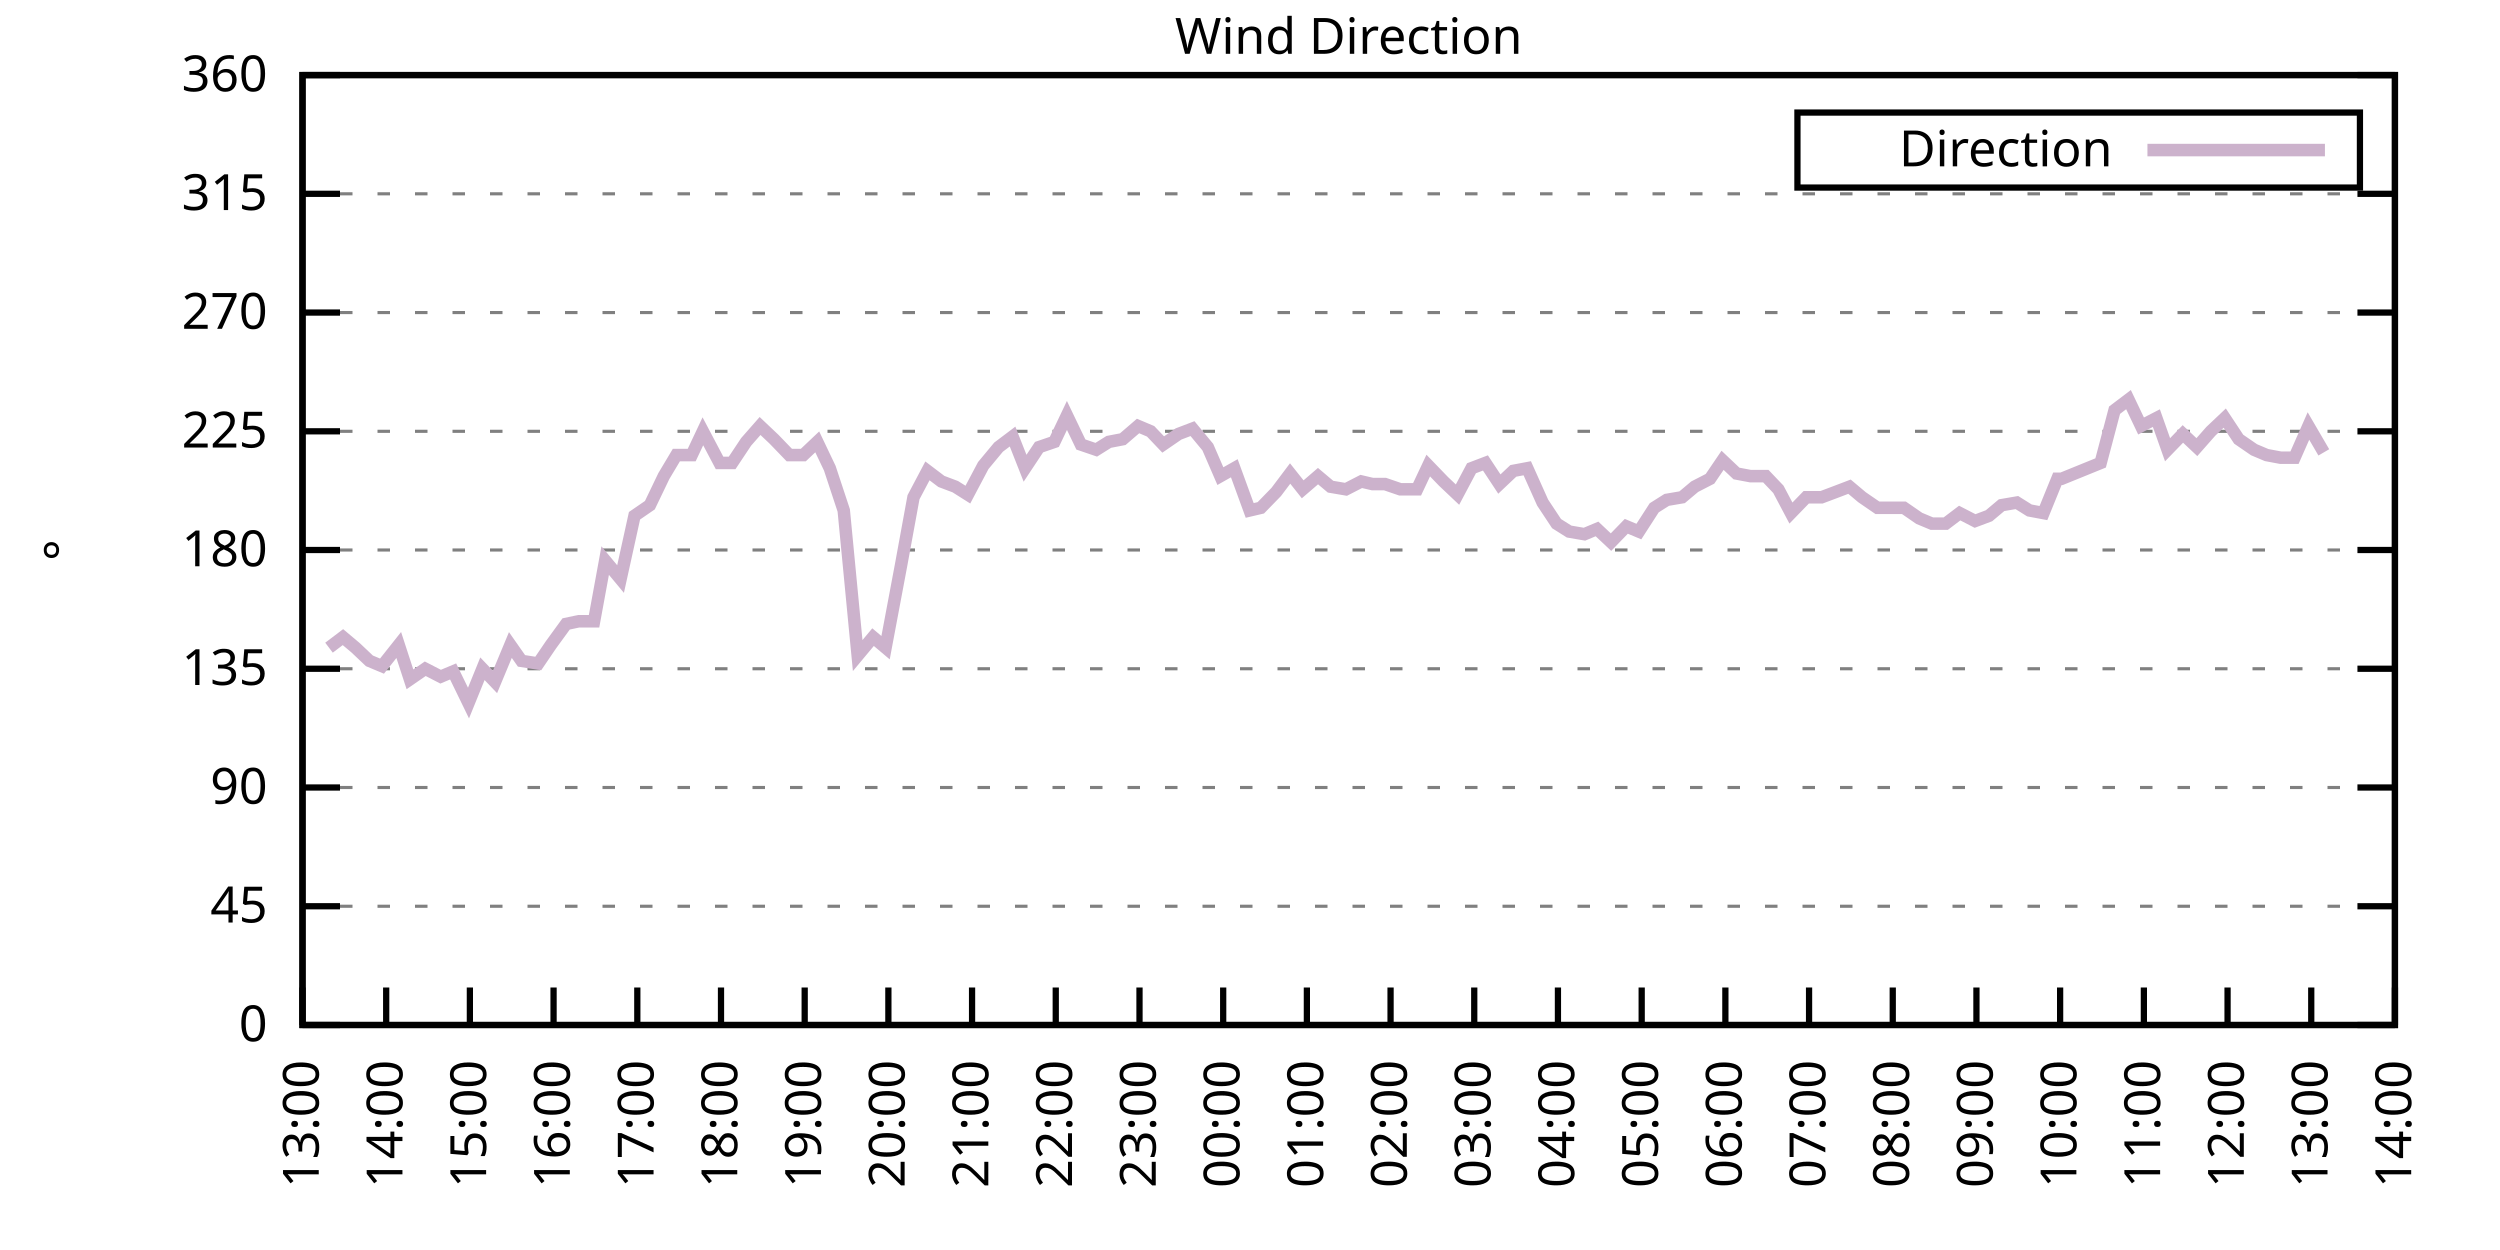
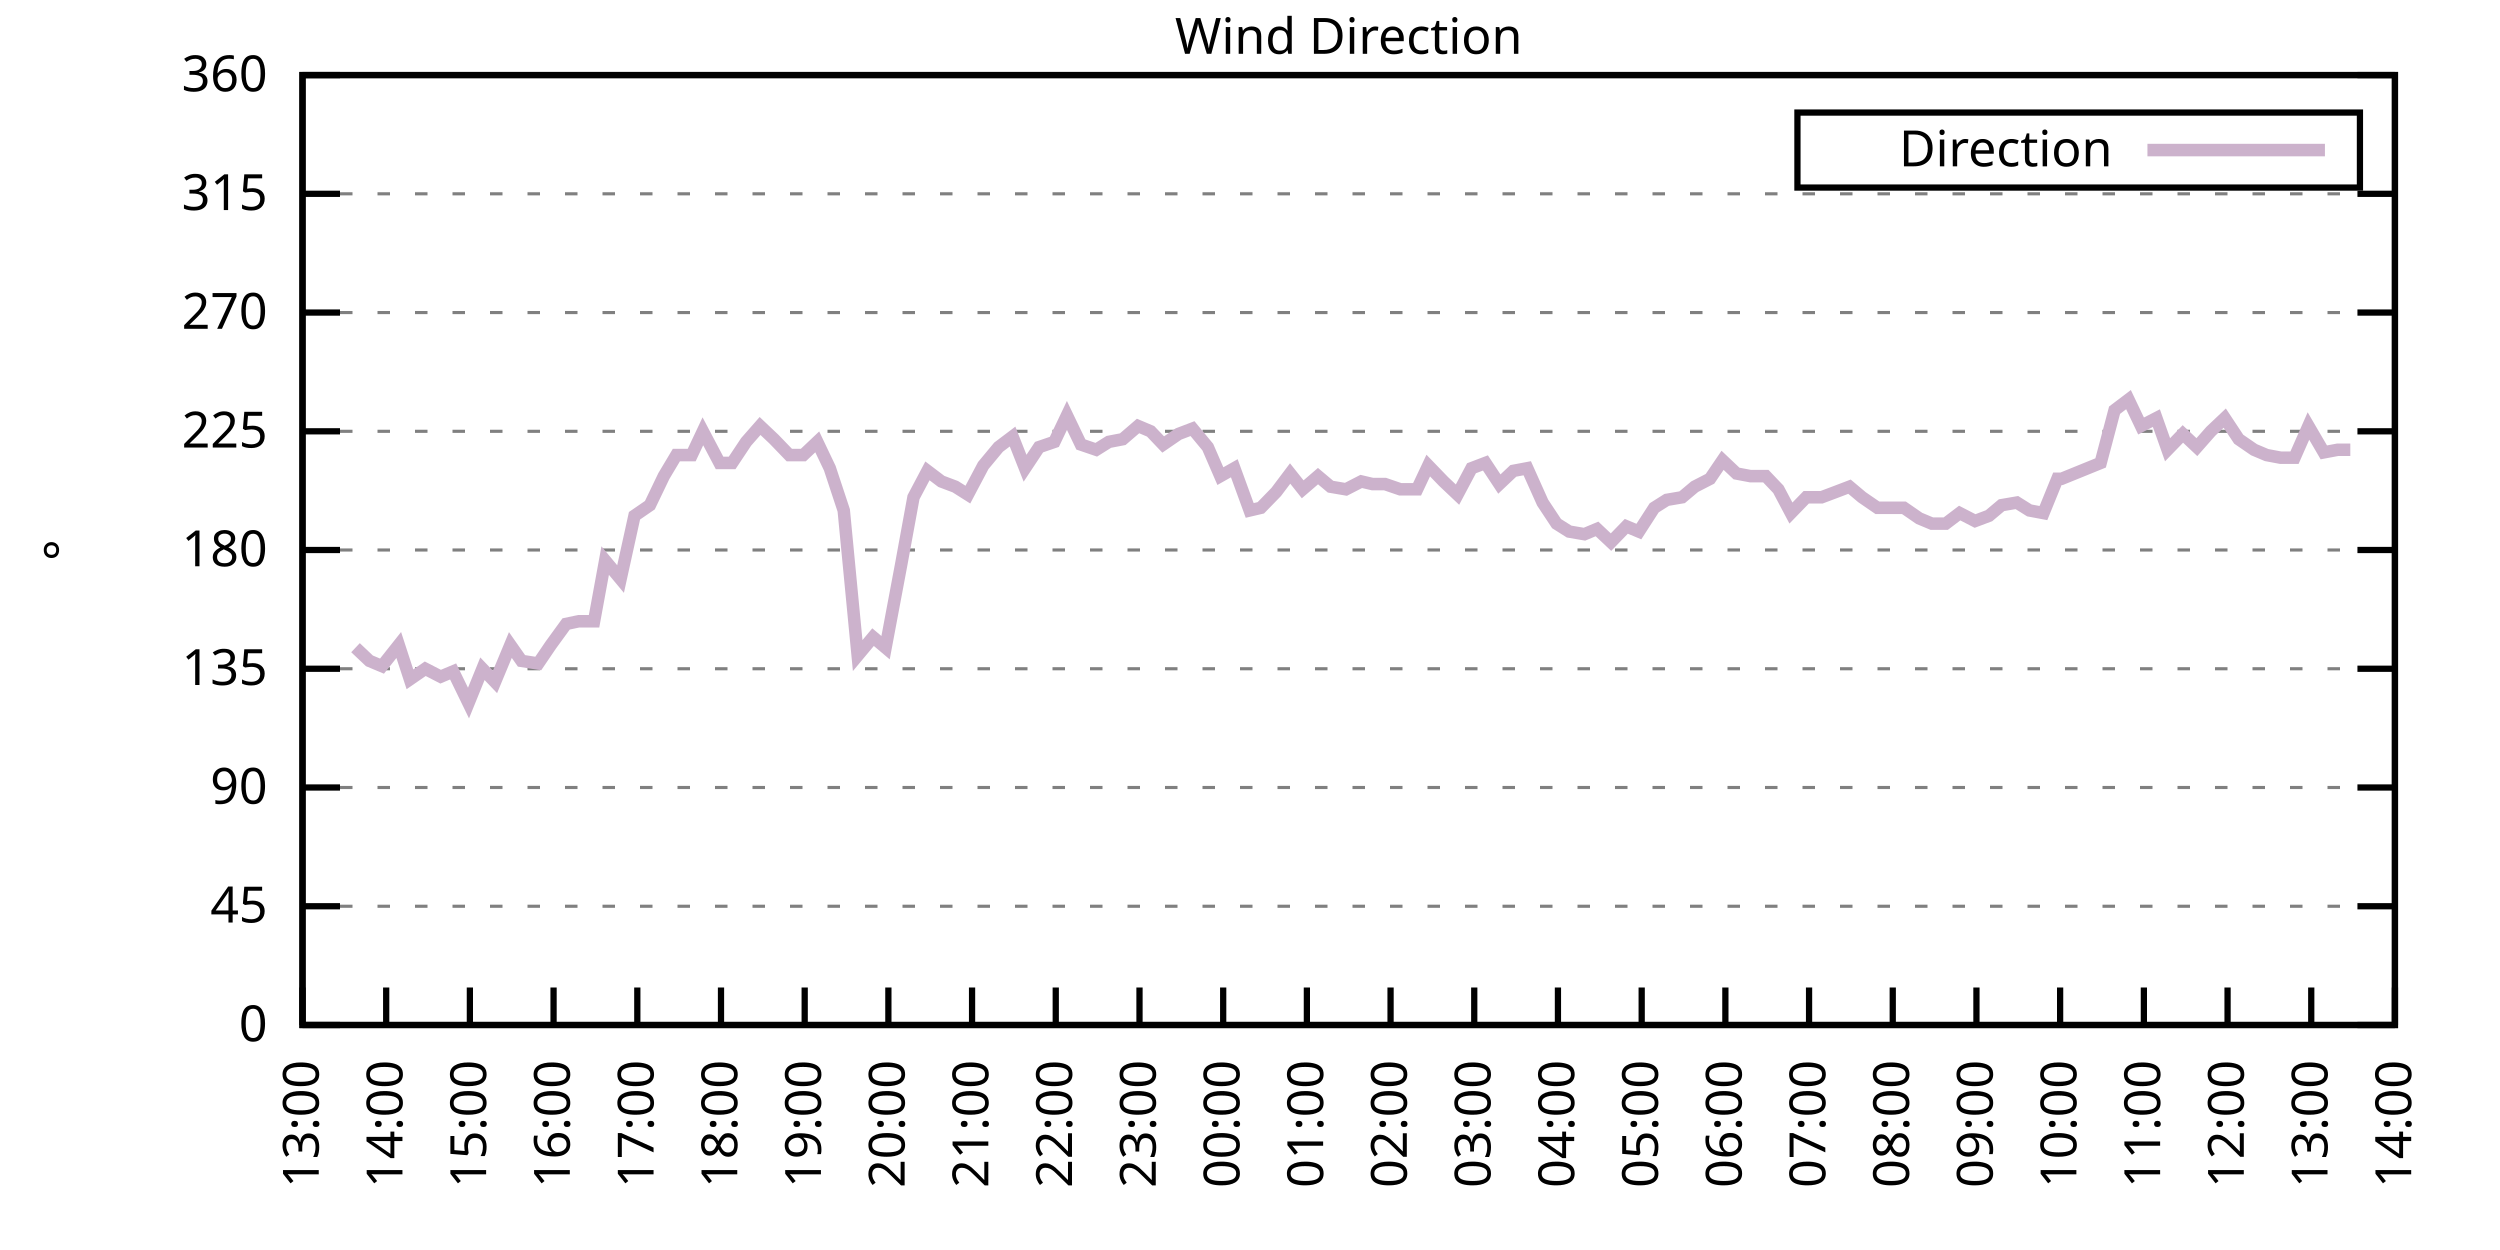
<svg xmlns="http://www.w3.org/2000/svg" xmlns:xlink="http://www.w3.org/1999/xlink" width="400" height="200" viewBox="0 0 400 200">
  <g id="gnuplot_canvas">
    <rect x="0" y="0" width="400" height="200" fill="none" />
    <defs>
      <circle id="gpDot" r="0.5" stroke-width="0.5" stroke="currentColor" />
      <path id="gpPt0" stroke-width="0.333" stroke="currentColor" d="M-1,0 h2 M0,-1 v2" />
      <path id="gpPt1" stroke-width="0.333" stroke="currentColor" d="M-1,-1 L1,1 M1,-1 L-1,1" />
      <path id="gpPt2" stroke-width="0.333" stroke="currentColor" d="M-1,0 L1,0 M0,-1 L0,1 M-1,-1 L1,1 M-1,1 L1,-1" />
      <rect id="gpPt3" stroke-width="0.333" stroke="currentColor" x="-1" y="-1" width="2" height="2" />
      <rect id="gpPt4" stroke-width="0.333" stroke="currentColor" fill="currentColor" x="-1" y="-1" width="2" height="2" />
      <circle id="gpPt5" stroke-width="0.333" stroke="currentColor" cx="0" cy="0" r="1" />
      <use xlink:href="#gpPt5" id="gpPt6" fill="currentColor" stroke="none" />
      <path id="gpPt7" stroke-width="0.333" stroke="currentColor" d="M0,-1.33 L-1.33,0.67 L1.33,0.67 z" />
      <use xlink:href="#gpPt7" id="gpPt8" fill="currentColor" stroke="none" />
      <use xlink:href="#gpPt7" id="gpPt9" stroke="currentColor" transform="rotate(180)" />
      <use xlink:href="#gpPt9" id="gpPt10" fill="currentColor" stroke="none" />
      <use xlink:href="#gpPt3" id="gpPt11" stroke="currentColor" transform="rotate(45)" />
      <use xlink:href="#gpPt11" id="gpPt12" fill="currentColor" stroke="none" />
      <path id="gpPt13" stroke-width="0.333" stroke="currentColor" d="M0,1.330 L1.265,0.411 L0.782,-1.067 L-0.782,-1.076 L-1.265,0.411 z" />
      <use xlink:href="#gpPt13" id="gpPt14" fill="currentColor" stroke="none" />
      <filter id="textbox" filterUnits="objectBoundingBox" x="0" y="0" height="1" width="1">
        <feFlood flood-color="white" flood-opacity="1" result="bgnd" />
        <feComposite in="SourceGraphic" in2="bgnd" operator="atop" />
      </filter>
      <filter id="greybox" filterUnits="objectBoundingBox" x="0" y="0" height="1" width="1">
        <feFlood flood-color="lightgrey" flood-opacity="1" result="grey" />
        <feComposite in="SourceGraphic" in2="grey" operator="atop" />
      </filter>
    </defs>
    <g fill="none" color="white" stroke="currentColor" stroke-width="1.00" stroke-linecap="butt" stroke-linejoin="miter">
</g>
    <g fill="none" color="black" stroke="currentColor" stroke-width="1.00" stroke-linecap="butt" stroke-linejoin="miter">
      <g stroke="none" shape-rendering="crispEdges">
        <polygon fill="rgb(255, 255, 255)" points="48.40,164.00 383.18,164.00 383.18,12.02 48.40,12.02 " />
      </g>
    </g>
    <g fill="none" color="black" stroke="currentColor" stroke-width="1.00" stroke-linecap="butt" stroke-linejoin="miter">
</g>
    <g fill="none" color="black" stroke="black" stroke-width="0.50" stroke-linecap="butt" stroke-linejoin="miter">
</g>
    <g fill="none" color="gray" stroke="currentColor" stroke-width="0.50" stroke-linecap="butt" stroke-linejoin="miter">
      <path stroke="gray" stroke-dasharray="2,4" class="gridline" d="M48.40,164.00 L383.19,164.00  " />
    </g>
    <g fill="none" color="gray" stroke="gray" stroke-width="1.00" stroke-linecap="butt" stroke-linejoin="miter">
</g>
    <g fill="none" color="black" stroke="currentColor" stroke-width="1.00" stroke-linecap="butt" stroke-linejoin="miter">
      <path stroke="black" d="M48.40,164.00 L54.40,164.00 M383.19,164.00 L377.19,164.00  " />
      <g transform="translate(42.80,166.60)" stroke="none" fill="black" font-family="Sans" font-size="8.00" text-anchor="end">
        <text>
          <tspan font-family="Sans"> 0</tspan>
        </text>
      </g>
    </g>
    <g fill="none" color="black" stroke="currentColor" stroke-width="1.00" stroke-linecap="butt" stroke-linejoin="miter">
</g>
    <g fill="none" color="black" stroke="black" stroke-width="0.50" stroke-linecap="butt" stroke-linejoin="miter">
</g>
    <g fill="none" color="gray" stroke="currentColor" stroke-width="0.50" stroke-linecap="butt" stroke-linejoin="miter">
      <path stroke="gray" stroke-dasharray="2,4" class="gridline" d="M48.40,145.00 L383.19,145.00  " />
    </g>
    <g fill="none" color="gray" stroke="gray" stroke-width="1.00" stroke-linecap="butt" stroke-linejoin="miter">
</g>
    <g fill="none" color="black" stroke="currentColor" stroke-width="1.00" stroke-linecap="butt" stroke-linejoin="miter">
      <path stroke="black" d="M48.40,145.00 L54.40,145.00 M383.19,145.00 L377.19,145.00  " />
      <g transform="translate(42.80,147.60)" stroke="none" fill="black" font-family="Sans" font-size="8.00" text-anchor="end">
        <text>
          <tspan font-family="Sans"> 45</tspan>
        </text>
      </g>
    </g>
    <g fill="none" color="black" stroke="currentColor" stroke-width="1.00" stroke-linecap="butt" stroke-linejoin="miter">
</g>
    <g fill="none" color="black" stroke="black" stroke-width="0.50" stroke-linecap="butt" stroke-linejoin="miter">
</g>
    <g fill="none" color="gray" stroke="currentColor" stroke-width="0.50" stroke-linecap="butt" stroke-linejoin="miter">
      <path stroke="gray" stroke-dasharray="2,4" class="gridline" d="M48.40,126.00 L383.19,126.00  " />
    </g>
    <g fill="none" color="gray" stroke="gray" stroke-width="1.00" stroke-linecap="butt" stroke-linejoin="miter">
</g>
    <g fill="none" color="black" stroke="currentColor" stroke-width="1.00" stroke-linecap="butt" stroke-linejoin="miter">
      <path stroke="black" d="M48.40,126.00 L54.40,126.00 M383.19,126.00 L377.19,126.00  " />
      <g transform="translate(42.80,128.60)" stroke="none" fill="black" font-family="Sans" font-size="8.00" text-anchor="end">
        <text>
          <tspan font-family="Sans"> 90</tspan>
        </text>
      </g>
    </g>
    <g fill="none" color="black" stroke="currentColor" stroke-width="1.00" stroke-linecap="butt" stroke-linejoin="miter">
</g>
    <g fill="none" color="black" stroke="black" stroke-width="0.50" stroke-linecap="butt" stroke-linejoin="miter">
</g>
    <g fill="none" color="gray" stroke="currentColor" stroke-width="0.50" stroke-linecap="butt" stroke-linejoin="miter">
      <path stroke="gray" stroke-dasharray="2,4" class="gridline" d="M48.40,107.00 L383.19,107.00  " />
    </g>
    <g fill="none" color="gray" stroke="gray" stroke-width="1.00" stroke-linecap="butt" stroke-linejoin="miter">
</g>
    <g fill="none" color="black" stroke="currentColor" stroke-width="1.00" stroke-linecap="butt" stroke-linejoin="miter">
      <path stroke="black" d="M48.40,107.00 L54.40,107.00 M383.19,107.00 L377.19,107.00  " />
      <g transform="translate(42.80,109.60)" stroke="none" fill="black" font-family="Sans" font-size="8.00" text-anchor="end">
        <text>
          <tspan font-family="Sans"> 135</tspan>
        </text>
      </g>
    </g>
    <g fill="none" color="black" stroke="currentColor" stroke-width="1.00" stroke-linecap="butt" stroke-linejoin="miter">
</g>
    <g fill="none" color="black" stroke="black" stroke-width="0.50" stroke-linecap="butt" stroke-linejoin="miter">
</g>
    <g fill="none" color="gray" stroke="currentColor" stroke-width="0.50" stroke-linecap="butt" stroke-linejoin="miter">
      <path stroke="gray" stroke-dasharray="2,4" class="gridline" d="M48.40,88.00 L383.19,88.00  " />
    </g>
    <g fill="none" color="gray" stroke="gray" stroke-width="1.00" stroke-linecap="butt" stroke-linejoin="miter">
</g>
    <g fill="none" color="black" stroke="currentColor" stroke-width="1.00" stroke-linecap="butt" stroke-linejoin="miter">
      <path stroke="black" d="M48.40,88.00 L54.40,88.00 M383.19,88.00 L377.19,88.00  " />
      <g transform="translate(42.80,90.60)" stroke="none" fill="black" font-family="Sans" font-size="8.00" text-anchor="end">
        <text>
          <tspan font-family="Sans"> 180</tspan>
        </text>
      </g>
    </g>
    <g fill="none" color="black" stroke="currentColor" stroke-width="1.00" stroke-linecap="butt" stroke-linejoin="miter">
</g>
    <g fill="none" color="black" stroke="black" stroke-width="0.50" stroke-linecap="butt" stroke-linejoin="miter">
</g>
    <g fill="none" color="gray" stroke="currentColor" stroke-width="0.50" stroke-linecap="butt" stroke-linejoin="miter">
      <path stroke="gray" stroke-dasharray="2,4" class="gridline" d="M48.40,69.01 L383.19,69.01  " />
    </g>
    <g fill="none" color="gray" stroke="gray" stroke-width="1.00" stroke-linecap="butt" stroke-linejoin="miter">
</g>
    <g fill="none" color="black" stroke="currentColor" stroke-width="1.00" stroke-linecap="butt" stroke-linejoin="miter">
      <path stroke="black" d="M48.40,69.01 L54.40,69.01 M383.19,69.01 L377.19,69.01  " />
      <g transform="translate(42.80,71.61)" stroke="none" fill="black" font-family="Sans" font-size="8.00" text-anchor="end">
        <text>
          <tspan font-family="Sans"> 225</tspan>
        </text>
      </g>
    </g>
    <g fill="none" color="black" stroke="currentColor" stroke-width="1.00" stroke-linecap="butt" stroke-linejoin="miter">
</g>
    <g fill="none" color="black" stroke="black" stroke-width="0.50" stroke-linecap="butt" stroke-linejoin="miter">
</g>
    <g fill="none" color="gray" stroke="currentColor" stroke-width="0.50" stroke-linecap="butt" stroke-linejoin="miter">
      <path stroke="gray" stroke-dasharray="2,4" class="gridline" d="M48.40,50.01 L383.19,50.01  " />
    </g>
    <g fill="none" color="gray" stroke="gray" stroke-width="1.00" stroke-linecap="butt" stroke-linejoin="miter">
</g>
    <g fill="none" color="black" stroke="currentColor" stroke-width="1.00" stroke-linecap="butt" stroke-linejoin="miter">
      <path stroke="black" d="M48.40,50.01 L54.40,50.01 M383.19,50.01 L377.19,50.01  " />
      <g transform="translate(42.80,52.61)" stroke="none" fill="black" font-family="Sans" font-size="8.00" text-anchor="end">
        <text>
          <tspan font-family="Sans"> 270</tspan>
        </text>
      </g>
    </g>
    <g fill="none" color="black" stroke="currentColor" stroke-width="1.00" stroke-linecap="butt" stroke-linejoin="miter">
</g>
    <g fill="none" color="black" stroke="black" stroke-width="0.50" stroke-linecap="butt" stroke-linejoin="miter">
</g>
    <g fill="none" color="gray" stroke="currentColor" stroke-width="0.50" stroke-linecap="butt" stroke-linejoin="miter">
      <path stroke="gray" stroke-dasharray="2,4" class="gridline" d="M48.40,31.01 L383.19,31.01  " />
    </g>
    <g fill="none" color="gray" stroke="gray" stroke-width="1.00" stroke-linecap="butt" stroke-linejoin="miter">
</g>
    <g fill="none" color="black" stroke="currentColor" stroke-width="1.00" stroke-linecap="butt" stroke-linejoin="miter">
      <path stroke="black" d="M48.40,31.01 L54.40,31.01 M383.19,31.01 L377.19,31.01  " />
      <g transform="translate(42.80,33.61)" stroke="none" fill="black" font-family="Sans" font-size="8.00" text-anchor="end">
        <text>
          <tspan font-family="Sans"> 315</tspan>
        </text>
      </g>
    </g>
    <g fill="none" color="black" stroke="currentColor" stroke-width="1.00" stroke-linecap="butt" stroke-linejoin="miter">
</g>
    <g fill="none" color="black" stroke="black" stroke-width="0.50" stroke-linecap="butt" stroke-linejoin="miter">
</g>
    <g fill="none" color="gray" stroke="currentColor" stroke-width="0.50" stroke-linecap="butt" stroke-linejoin="miter">
      <path stroke="gray" stroke-dasharray="2,4" class="gridline" d="M48.40,12.01 L383.19,12.01  " />
    </g>
    <g fill="none" color="gray" stroke="gray" stroke-width="1.00" stroke-linecap="butt" stroke-linejoin="miter">
</g>
    <g fill="none" color="black" stroke="currentColor" stroke-width="1.00" stroke-linecap="butt" stroke-linejoin="miter">
      <path stroke="black" d="M48.40,12.01 L54.40,12.01 M383.19,12.01 L377.19,12.01  " />
      <g transform="translate(42.80,14.61)" stroke="none" fill="black" font-family="Sans" font-size="8.00" text-anchor="end">
        <text>
          <tspan font-family="Sans"> 360</tspan>
        </text>
      </g>
    </g>
    <g fill="none" color="black" stroke="currentColor" stroke-width="1.00" stroke-linecap="butt" stroke-linejoin="miter">
      <path stroke="black" d="M48.40,164.00 L48.40,158.00  " />
      <g transform="translate(51.00,169.60) rotate(270.00)" stroke="none" fill="black" font-family="Sans" font-size="8.00" text-anchor="end">
        <text>
          <tspan font-family="Sans">13:00</tspan>
        </text>
      </g>
    </g>
    <g fill="none" color="black" stroke="currentColor" stroke-width="1.00" stroke-linecap="butt" stroke-linejoin="miter">
      <path stroke="black" d="M61.79,164.00 L61.79,158.00  " />
      <g transform="translate(64.39,169.60) rotate(270.00)" stroke="none" fill="black" font-family="Sans" font-size="8.00" text-anchor="end">
        <text>
          <tspan font-family="Sans">14:00</tspan>
        </text>
      </g>
    </g>
    <g fill="none" color="black" stroke="currentColor" stroke-width="1.00" stroke-linecap="butt" stroke-linejoin="miter">
      <path stroke="black" d="M75.18,164.00 L75.18,158.00  " />
      <g transform="translate(77.78,169.60) rotate(270.00)" stroke="none" fill="black" font-family="Sans" font-size="8.00" text-anchor="end">
        <text>
          <tspan font-family="Sans">15:00</tspan>
        </text>
      </g>
    </g>
    <g fill="none" color="black" stroke="currentColor" stroke-width="1.00" stroke-linecap="butt" stroke-linejoin="miter">
      <path stroke="black" d="M88.57,164.00 L88.57,158.00  " />
      <g transform="translate(91.17,169.60) rotate(270.00)" stroke="none" fill="black" font-family="Sans" font-size="8.00" text-anchor="end">
        <text>
          <tspan font-family="Sans">16:00</tspan>
        </text>
      </g>
    </g>
    <g fill="none" color="black" stroke="currentColor" stroke-width="1.00" stroke-linecap="butt" stroke-linejoin="miter">
      <path stroke="black" d="M101.97,164.00 L101.97,158.00  " />
      <g transform="translate(104.57,169.60) rotate(270.00)" stroke="none" fill="black" font-family="Sans" font-size="8.00" text-anchor="end">
        <text>
          <tspan font-family="Sans">17:00</tspan>
        </text>
      </g>
    </g>
    <g fill="none" color="black" stroke="currentColor" stroke-width="1.00" stroke-linecap="butt" stroke-linejoin="miter">
      <path stroke="black" d="M115.36,164.00 L115.36,158.00  " />
      <g transform="translate(117.96,169.60) rotate(270.00)" stroke="none" fill="black" font-family="Sans" font-size="8.00" text-anchor="end">
        <text>
          <tspan font-family="Sans">18:00</tspan>
        </text>
      </g>
    </g>
    <g fill="none" color="black" stroke="currentColor" stroke-width="1.00" stroke-linecap="butt" stroke-linejoin="miter">
      <path stroke="black" d="M128.75,164.00 L128.75,158.00  " />
      <g transform="translate(131.35,169.60) rotate(270.00)" stroke="none" fill="black" font-family="Sans" font-size="8.00" text-anchor="end">
        <text>
          <tspan font-family="Sans">19:00</tspan>
        </text>
      </g>
    </g>
    <g fill="none" color="black" stroke="currentColor" stroke-width="1.00" stroke-linecap="butt" stroke-linejoin="miter">
      <path stroke="black" d="M142.14,164.00 L142.14,158.00  " />
      <g transform="translate(144.74,169.60) rotate(270.00)" stroke="none" fill="black" font-family="Sans" font-size="8.00" text-anchor="end">
        <text>
          <tspan font-family="Sans">20:00</tspan>
        </text>
      </g>
    </g>
    <g fill="none" color="black" stroke="currentColor" stroke-width="1.00" stroke-linecap="butt" stroke-linejoin="miter">
      <path stroke="black" d="M155.53,164.00 L155.53,158.00  " />
      <g transform="translate(158.13,169.60) rotate(270.00)" stroke="none" fill="black" font-family="Sans" font-size="8.00" text-anchor="end">
        <text>
          <tspan font-family="Sans">21:00</tspan>
        </text>
      </g>
    </g>
    <g fill="none" color="black" stroke="currentColor" stroke-width="1.00" stroke-linecap="butt" stroke-linejoin="miter">
      <path stroke="black" d="M168.92,164.00 L168.92,158.00  " />
      <g transform="translate(171.52,169.60) rotate(270.00)" stroke="none" fill="black" font-family="Sans" font-size="8.00" text-anchor="end">
        <text>
          <tspan font-family="Sans">22:00</tspan>
        </text>
      </g>
    </g>
    <g fill="none" color="black" stroke="currentColor" stroke-width="1.00" stroke-linecap="butt" stroke-linejoin="miter">
      <path stroke="black" d="M182.32,164.00 L182.32,158.00  " />
      <g transform="translate(184.92,169.60) rotate(270.00)" stroke="none" fill="black" font-family="Sans" font-size="8.00" text-anchor="end">
        <text>
          <tspan font-family="Sans">23:00</tspan>
        </text>
      </g>
    </g>
    <g fill="none" color="black" stroke="currentColor" stroke-width="1.00" stroke-linecap="butt" stroke-linejoin="miter">
      <path stroke="black" d="M195.71,164.00 L195.71,158.00  " />
      <g transform="translate(198.31,169.60) rotate(270.00)" stroke="none" fill="black" font-family="Sans" font-size="8.00" text-anchor="end">
        <text>
          <tspan font-family="Sans">00:00</tspan>
        </text>
      </g>
    </g>
    <g fill="none" color="black" stroke="currentColor" stroke-width="1.00" stroke-linecap="butt" stroke-linejoin="miter">
      <path stroke="black" d="M209.10,164.00 L209.10,158.00  " />
      <g transform="translate(211.70,169.60) rotate(270.00)" stroke="none" fill="black" font-family="Sans" font-size="8.00" text-anchor="end">
        <text>
          <tspan font-family="Sans">01:00</tspan>
        </text>
      </g>
    </g>
    <g fill="none" color="black" stroke="currentColor" stroke-width="1.00" stroke-linecap="butt" stroke-linejoin="miter">
      <path stroke="black" d="M222.49,164.00 L222.49,158.00  " />
      <g transform="translate(225.09,169.60) rotate(270.00)" stroke="none" fill="black" font-family="Sans" font-size="8.00" text-anchor="end">
        <text>
          <tspan font-family="Sans">02:00</tspan>
        </text>
      </g>
    </g>
    <g fill="none" color="black" stroke="currentColor" stroke-width="1.00" stroke-linecap="butt" stroke-linejoin="miter">
      <path stroke="black" d="M235.88,164.00 L235.88,158.00  " />
      <g transform="translate(238.48,169.60) rotate(270.00)" stroke="none" fill="black" font-family="Sans" font-size="8.00" text-anchor="end">
        <text>
          <tspan font-family="Sans">03:00</tspan>
        </text>
      </g>
    </g>
    <g fill="none" color="black" stroke="currentColor" stroke-width="1.00" stroke-linecap="butt" stroke-linejoin="miter">
      <path stroke="black" d="M249.27,164.00 L249.27,158.00  " />
      <g transform="translate(251.87,169.60) rotate(270.00)" stroke="none" fill="black" font-family="Sans" font-size="8.00" text-anchor="end">
        <text>
          <tspan font-family="Sans">04:00</tspan>
        </text>
      </g>
    </g>
    <g fill="none" color="black" stroke="currentColor" stroke-width="1.00" stroke-linecap="butt" stroke-linejoin="miter">
      <path stroke="black" d="M262.67,164.00 L262.67,158.00  " />
      <g transform="translate(265.27,169.60) rotate(270.00)" stroke="none" fill="black" font-family="Sans" font-size="8.00" text-anchor="end">
        <text>
          <tspan font-family="Sans">05:00</tspan>
        </text>
      </g>
    </g>
    <g fill="none" color="black" stroke="currentColor" stroke-width="1.00" stroke-linecap="butt" stroke-linejoin="miter">
      <path stroke="black" d="M276.06,164.00 L276.06,158.00  " />
      <g transform="translate(278.66,169.60) rotate(270.00)" stroke="none" fill="black" font-family="Sans" font-size="8.00" text-anchor="end">
        <text>
          <tspan font-family="Sans">06:00</tspan>
        </text>
      </g>
    </g>
    <g fill="none" color="black" stroke="currentColor" stroke-width="1.00" stroke-linecap="butt" stroke-linejoin="miter">
      <path stroke="black" d="M289.45,164.00 L289.45,158.00  " />
      <g transform="translate(292.05,169.60) rotate(270.00)" stroke="none" fill="black" font-family="Sans" font-size="8.00" text-anchor="end">
        <text>
          <tspan font-family="Sans">07:00</tspan>
        </text>
      </g>
    </g>
    <g fill="none" color="black" stroke="currentColor" stroke-width="1.00" stroke-linecap="butt" stroke-linejoin="miter">
      <path stroke="black" d="M302.84,164.00 L302.84,158.00  " />
      <g transform="translate(305.44,169.60) rotate(270.00)" stroke="none" fill="black" font-family="Sans" font-size="8.00" text-anchor="end">
        <text>
          <tspan font-family="Sans">08:00</tspan>
        </text>
      </g>
    </g>
    <g fill="none" color="black" stroke="currentColor" stroke-width="1.00" stroke-linecap="butt" stroke-linejoin="miter">
      <path stroke="black" d="M316.23,164.00 L316.23,158.00  " />
      <g transform="translate(318.83,169.60) rotate(270.00)" stroke="none" fill="black" font-family="Sans" font-size="8.00" text-anchor="end">
        <text>
          <tspan font-family="Sans">09:00</tspan>
        </text>
      </g>
    </g>
    <g fill="none" color="black" stroke="currentColor" stroke-width="1.00" stroke-linecap="butt" stroke-linejoin="miter">
      <path stroke="black" d="M329.62,164.00 L329.62,158.00  " />
      <g transform="translate(332.22,169.60) rotate(270.00)" stroke="none" fill="black" font-family="Sans" font-size="8.00" text-anchor="end">
        <text>
          <tspan font-family="Sans">10:00</tspan>
        </text>
      </g>
    </g>
    <g fill="none" color="black" stroke="currentColor" stroke-width="1.00" stroke-linecap="butt" stroke-linejoin="miter">
      <path stroke="black" d="M343.02,164.00 L343.02,158.00  " />
      <g transform="translate(345.62,169.60) rotate(270.00)" stroke="none" fill="black" font-family="Sans" font-size="8.00" text-anchor="end">
        <text>
          <tspan font-family="Sans">11:00</tspan>
        </text>
      </g>
    </g>
    <g fill="none" color="black" stroke="currentColor" stroke-width="1.00" stroke-linecap="butt" stroke-linejoin="miter">
      <path stroke="black" d="M356.41,164.00 L356.41,158.00  " />
      <g transform="translate(359.01,169.60) rotate(270.00)" stroke="none" fill="black" font-family="Sans" font-size="8.00" text-anchor="end">
        <text>
          <tspan font-family="Sans">12:00</tspan>
        </text>
      </g>
    </g>
    <g fill="none" color="black" stroke="currentColor" stroke-width="1.00" stroke-linecap="butt" stroke-linejoin="miter">
      <path stroke="black" d="M369.80,164.00 L369.80,158.00  " />
      <g transform="translate(372.40,169.60) rotate(270.00)" stroke="none" fill="black" font-family="Sans" font-size="8.00" text-anchor="end">
        <text>
          <tspan font-family="Sans">13:00</tspan>
        </text>
      </g>
    </g>
    <g fill="none" color="black" stroke="currentColor" stroke-width="1.00" stroke-linecap="butt" stroke-linejoin="miter">
      <path stroke="black" d="M383.19,164.00 L383.19,158.00  " />
      <g transform="translate(385.79,169.60) rotate(270.00)" stroke="none" fill="black" font-family="Sans" font-size="8.00" text-anchor="end">
        <text>
          <tspan font-family="Sans">14:00</tspan>
        </text>
      </g>
    </g>
    <g fill="none" color="black" stroke="currentColor" stroke-width="1.00" stroke-linecap="butt" stroke-linejoin="miter">
</g>
    <g fill="none" color="black" stroke="currentColor" stroke-width="1.00" stroke-linecap="butt" stroke-linejoin="miter">
      <path stroke="black" d="M48.40,12.01 L48.40,164.00 L383.19,164.00 L383.19,12.01 L48.40,12.01 Z  " />
    </g>
    <g fill="none" color="black" stroke="currentColor" stroke-width="1.00" stroke-linecap="butt" stroke-linejoin="miter">
</g>
    <g fill="none" color="black" stroke="currentColor" stroke-width="1.00" stroke-linecap="butt" stroke-linejoin="miter">
      <path stroke="black" d="M287.59,30.01 L287.59,18.01 L377.59,18.01 L377.59,30.01 L287.59,30.01 Z  " />
    </g>
    <g id="Wind_direction_plot_1">
      <g fill="none" color="white" stroke="black" stroke-width="2.00" stroke-linecap="butt" stroke-linejoin="miter">
</g>
      <g fill="none" color="black" stroke="currentColor" stroke-width="2.00" stroke-linecap="butt" stroke-linejoin="miter">
        <g transform="translate(337.99,26.61)" stroke="none" fill="black" font-family="Sans" font-size="8.00" text-anchor="end">
          <text>
            <tspan font-family="Sans">Direction</tspan>
          </text>
        </g>
      </g>
      <g fill="none" color="black" stroke="currentColor" stroke-width="2.00" stroke-linecap="butt" stroke-linejoin="miter">
-         <path stroke="rgb(204, 178, 204)" d="M343.59,24.01 L371.99,24.01 M52.64,103.63 L54.87,101.94 L56.88,103.63 L59.11,105.74 L61.12,106.58 L63.80,103.20   L65.59,108.69 L68.04,107.00 L70.50,108.27 L72.50,107.43 L74.96,112.49 L77.19,107.00 L79.20,109.11 L81.66,103.20   L83.44,105.74 L86.12,106.16 L88.13,103.20 L90.58,99.83 L92.59,99.40 L95.05,99.40 L96.83,89.69 L99.29,92.65   L101.52,82.52 L103.98,80.83 L106.21,76.18 L108.22,72.81 L110.67,72.81 L112.46,69.01 L115.13,74.07 L117.14,74.07   L119.38,70.70 L121.61,68.16 L123.84,70.27 L126.29,72.81 L128.53,72.81 L130.76,70.70 L132.77,74.92 L135.00,81.67   L137.23,104.89 L139.69,101.94 L141.69,103.63 L144.15,90.54 L146.16,79.56 L148.39,75.34 L150.62,77.03 L152.85,77.87   L154.86,79.14 L157.32,74.49 L159.77,71.54 L162.01,69.85 L164.01,74.92 L166.25,71.54 L168.70,70.70 L170.71,66.47   L172.94,71.12 L175.40,71.96 L177.41,70.70 L179.64,70.27 L182.09,68.16 L184.10,69.01 L186.11,71.12 L188.57,69.43   L190.80,68.58 L193.25,71.54 L195.26,76.18 L197.49,74.92 L199.95,81.67 L201.73,81.25 L204.19,78.72 L206.42,75.76   L208.43,78.29 L210.88,76.18 L212.89,77.87 L215.35,78.29 L217.80,77.03 L219.59,77.45 L221.60,77.45 L224.05,78.29   L226.73,78.29 L228.52,74.49 L230.97,77.03 L233.20,79.14 L235.44,74.92 L237.67,74.07 L239.90,77.45 L242.13,75.34   L244.36,74.92 L246.82,80.41 L249.05,83.78 L251.06,85.05 L253.51,85.47 L255.52,84.63 L257.76,86.74 L260.21,84.21   L262.22,85.05 L264.67,81.25 L266.68,79.98 L269.14,79.56 L271.15,77.87 L273.60,76.61 L275.61,73.65 L277.84,75.76   L280.07,76.18 L282.53,76.18 L284.54,78.29 L286.55,82.09 L289.00,79.56 L291.46,79.56 L293.69,78.72 L295.92,77.87   L297.93,79.56 L300.39,81.25 L302.39,81.25 L304.63,81.25 L307.08,82.94 L309.09,83.78 L311.32,83.78 L313.55,82.09   L316.01,83.36 L318.24,82.52 L320.25,80.83 L322.70,80.41 L324.71,81.67 L326.95,82.09 L329.18,76.61 L329.85,76.61   L336.10,74.07 L338.33,65.63 L340.56,63.94 L342.57,68.16 L345.02,66.90 L346.81,71.96 L349.26,69.43 L351.50,71.54   L353.73,69.01 L355.96,66.90 L358.19,70.27 L360.65,71.96 L362.66,72.81 L364.89,73.23 L367.12,73.23 L369.35,68.16   L371.81,72.38  " />
+         <path stroke="rgb(204, 178, 204)" d="M343.59,24.01 L371.99,24.01 M56.88,103.63 L59.11,105.74 L61.12,106.58 L63.80,103.20 L65.59,108.69 L68.04,107.00   L70.50,108.27 L72.50,107.43 L74.96,112.49 L77.19,107.00 L79.20,109.11 L81.66,103.20 L83.44,105.74 L86.12,106.16   L88.13,103.20 L90.58,99.83 L92.59,99.40 L95.05,99.40 L96.83,89.69 L99.29,92.65 L101.52,82.52 L103.98,80.83   L106.21,76.18 L108.22,72.81 L110.67,72.81 L112.46,69.01 L115.13,74.07 L117.14,74.07 L119.38,70.70 L121.61,68.16   L123.84,70.27 L126.29,72.81 L128.53,72.81 L130.76,70.70 L132.77,74.92 L135.00,81.67 L137.23,104.89 L139.69,101.94   L141.69,103.63 L144.15,90.54 L146.16,79.56 L148.39,75.34 L150.62,77.03 L152.85,77.87 L154.86,79.14 L157.32,74.49   L159.77,71.54 L162.01,69.85 L164.01,74.92 L166.25,71.54 L168.70,70.70 L170.71,66.47 L172.94,71.12 L175.40,71.96   L177.41,70.70 L179.64,70.27 L182.09,68.16 L184.10,69.01 L186.11,71.12 L188.57,69.43 L190.80,68.58 L193.25,71.54   L195.26,76.18 L197.49,74.92 L199.95,81.67 L201.73,81.25 L204.19,78.72 L206.42,75.76 L208.43,78.29 L210.88,76.18   L212.89,77.87 L215.35,78.29 L217.80,77.03 L219.59,77.45 L221.60,77.45 L224.05,78.29 L226.73,78.29 L228.52,74.49   L230.97,77.03 L233.20,79.14 L235.44,74.92 L237.67,74.07 L239.90,77.45 L242.13,75.34 L244.36,74.92 L246.82,80.41   L249.05,83.78 L251.06,85.05 L253.51,85.47 L255.52,84.63 L257.76,86.74 L260.21,84.21 L262.22,85.05 L264.67,81.25   L266.68,79.98 L269.14,79.56 L271.15,77.87 L273.60,76.61 L275.61,73.65 L277.84,75.76 L280.07,76.18 L282.53,76.18   L284.54,78.29 L286.55,82.09 L289.00,79.56 L291.46,79.56 L293.69,78.72 L295.92,77.87 L297.93,79.56 L300.39,81.25   L302.39,81.25 L304.63,81.25 L307.08,82.94 L309.09,83.78 L311.32,83.78 L313.55,82.09 L316.01,83.36 L318.24,82.52   L320.25,80.83 L322.70,80.41 L324.71,81.67 L326.95,82.09 L329.18,76.61 L329.85,76.61 L336.10,74.07 L338.33,65.63   L340.56,63.94 L342.57,68.16 L345.02,66.90 L346.81,71.96 L349.26,69.43 L351.50,71.54 L353.73,69.01 L355.96,66.90   L358.19,70.27 L360.65,71.96 L362.66,72.81 L364.89,73.23 L367.12,73.23 L369.35,68.16 L371.81,72.38 L374.04,71.96   L376.05,71.96  " />
      </g>
    </g>
    <g fill="none" color="black" stroke="currentColor" stroke-width="2.00" stroke-linecap="butt" stroke-linejoin="miter">
</g>
    <g fill="none" color="black" stroke="black" stroke-width="1.00" stroke-linecap="butt" stroke-linejoin="miter">
</g>
    <g fill="none" color="black" stroke="currentColor" stroke-width="1.00" stroke-linecap="butt" stroke-linejoin="miter">
      <path stroke="black" d="M48.40,12.01 L48.40,164.00 L383.19,164.00 L383.19,12.01 L48.40,12.01 Z  " />
      <g transform="translate(12.80,88.01) rotate(270.00)" stroke="none" fill="black" font-family="Sans" font-size="8.00" text-anchor="middle">
        <text>
          <tspan font-family="Sans">°</tspan>
        </text>
      </g>
    </g>
    <g fill="none" color="black" stroke="currentColor" stroke-width="1.00" stroke-linecap="butt" stroke-linejoin="miter">
</g>
    <g fill="none" color="black" stroke="currentColor" stroke-width="1.00" stroke-linecap="butt" stroke-linejoin="miter">
      <g transform="translate(215.79,8.61)" stroke="none" fill="black" font-family="Sans" font-size="8.00" text-anchor="middle">
        <text>
          <tspan font-family="Sans">Wind Direction</tspan>
        </text>
      </g>
    </g>
    <g fill="none" color="black" stroke="currentColor" stroke-width="1.00" stroke-linecap="butt" stroke-linejoin="miter">
</g>
  </g>
</svg>
